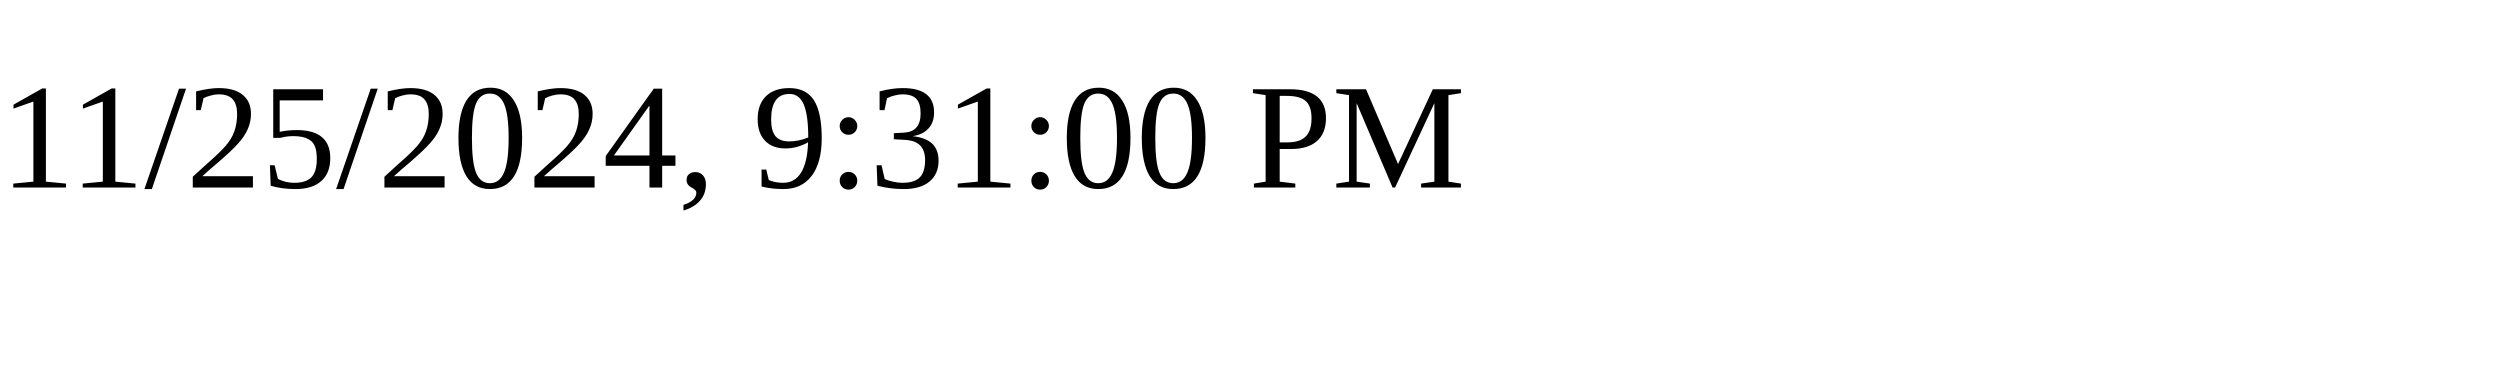
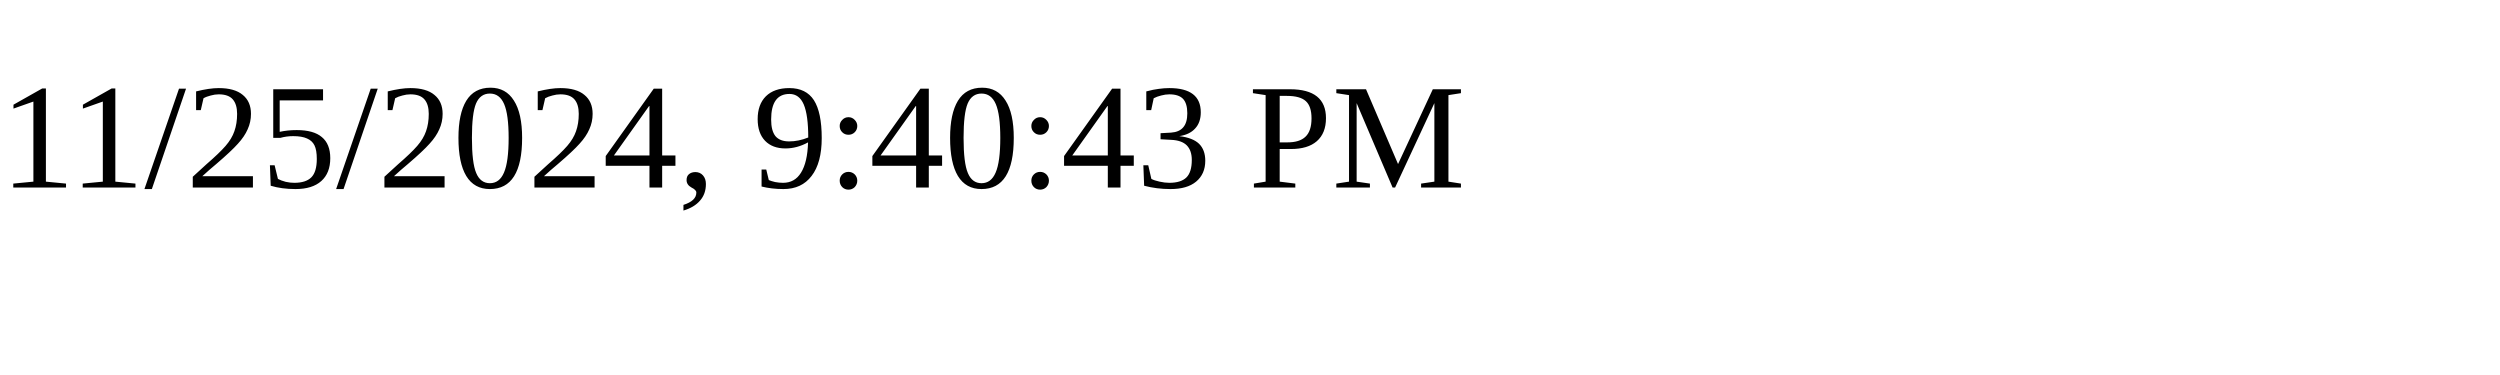
<svg xmlns="http://www.w3.org/2000/svg" height="30" width="200">
-   <text x="0" y="15">11/25/2024, 9:31:00 PM</text>
+   <text x="0" y="15">11/25/2024, 9:40:43 PM</text>
</svg>
